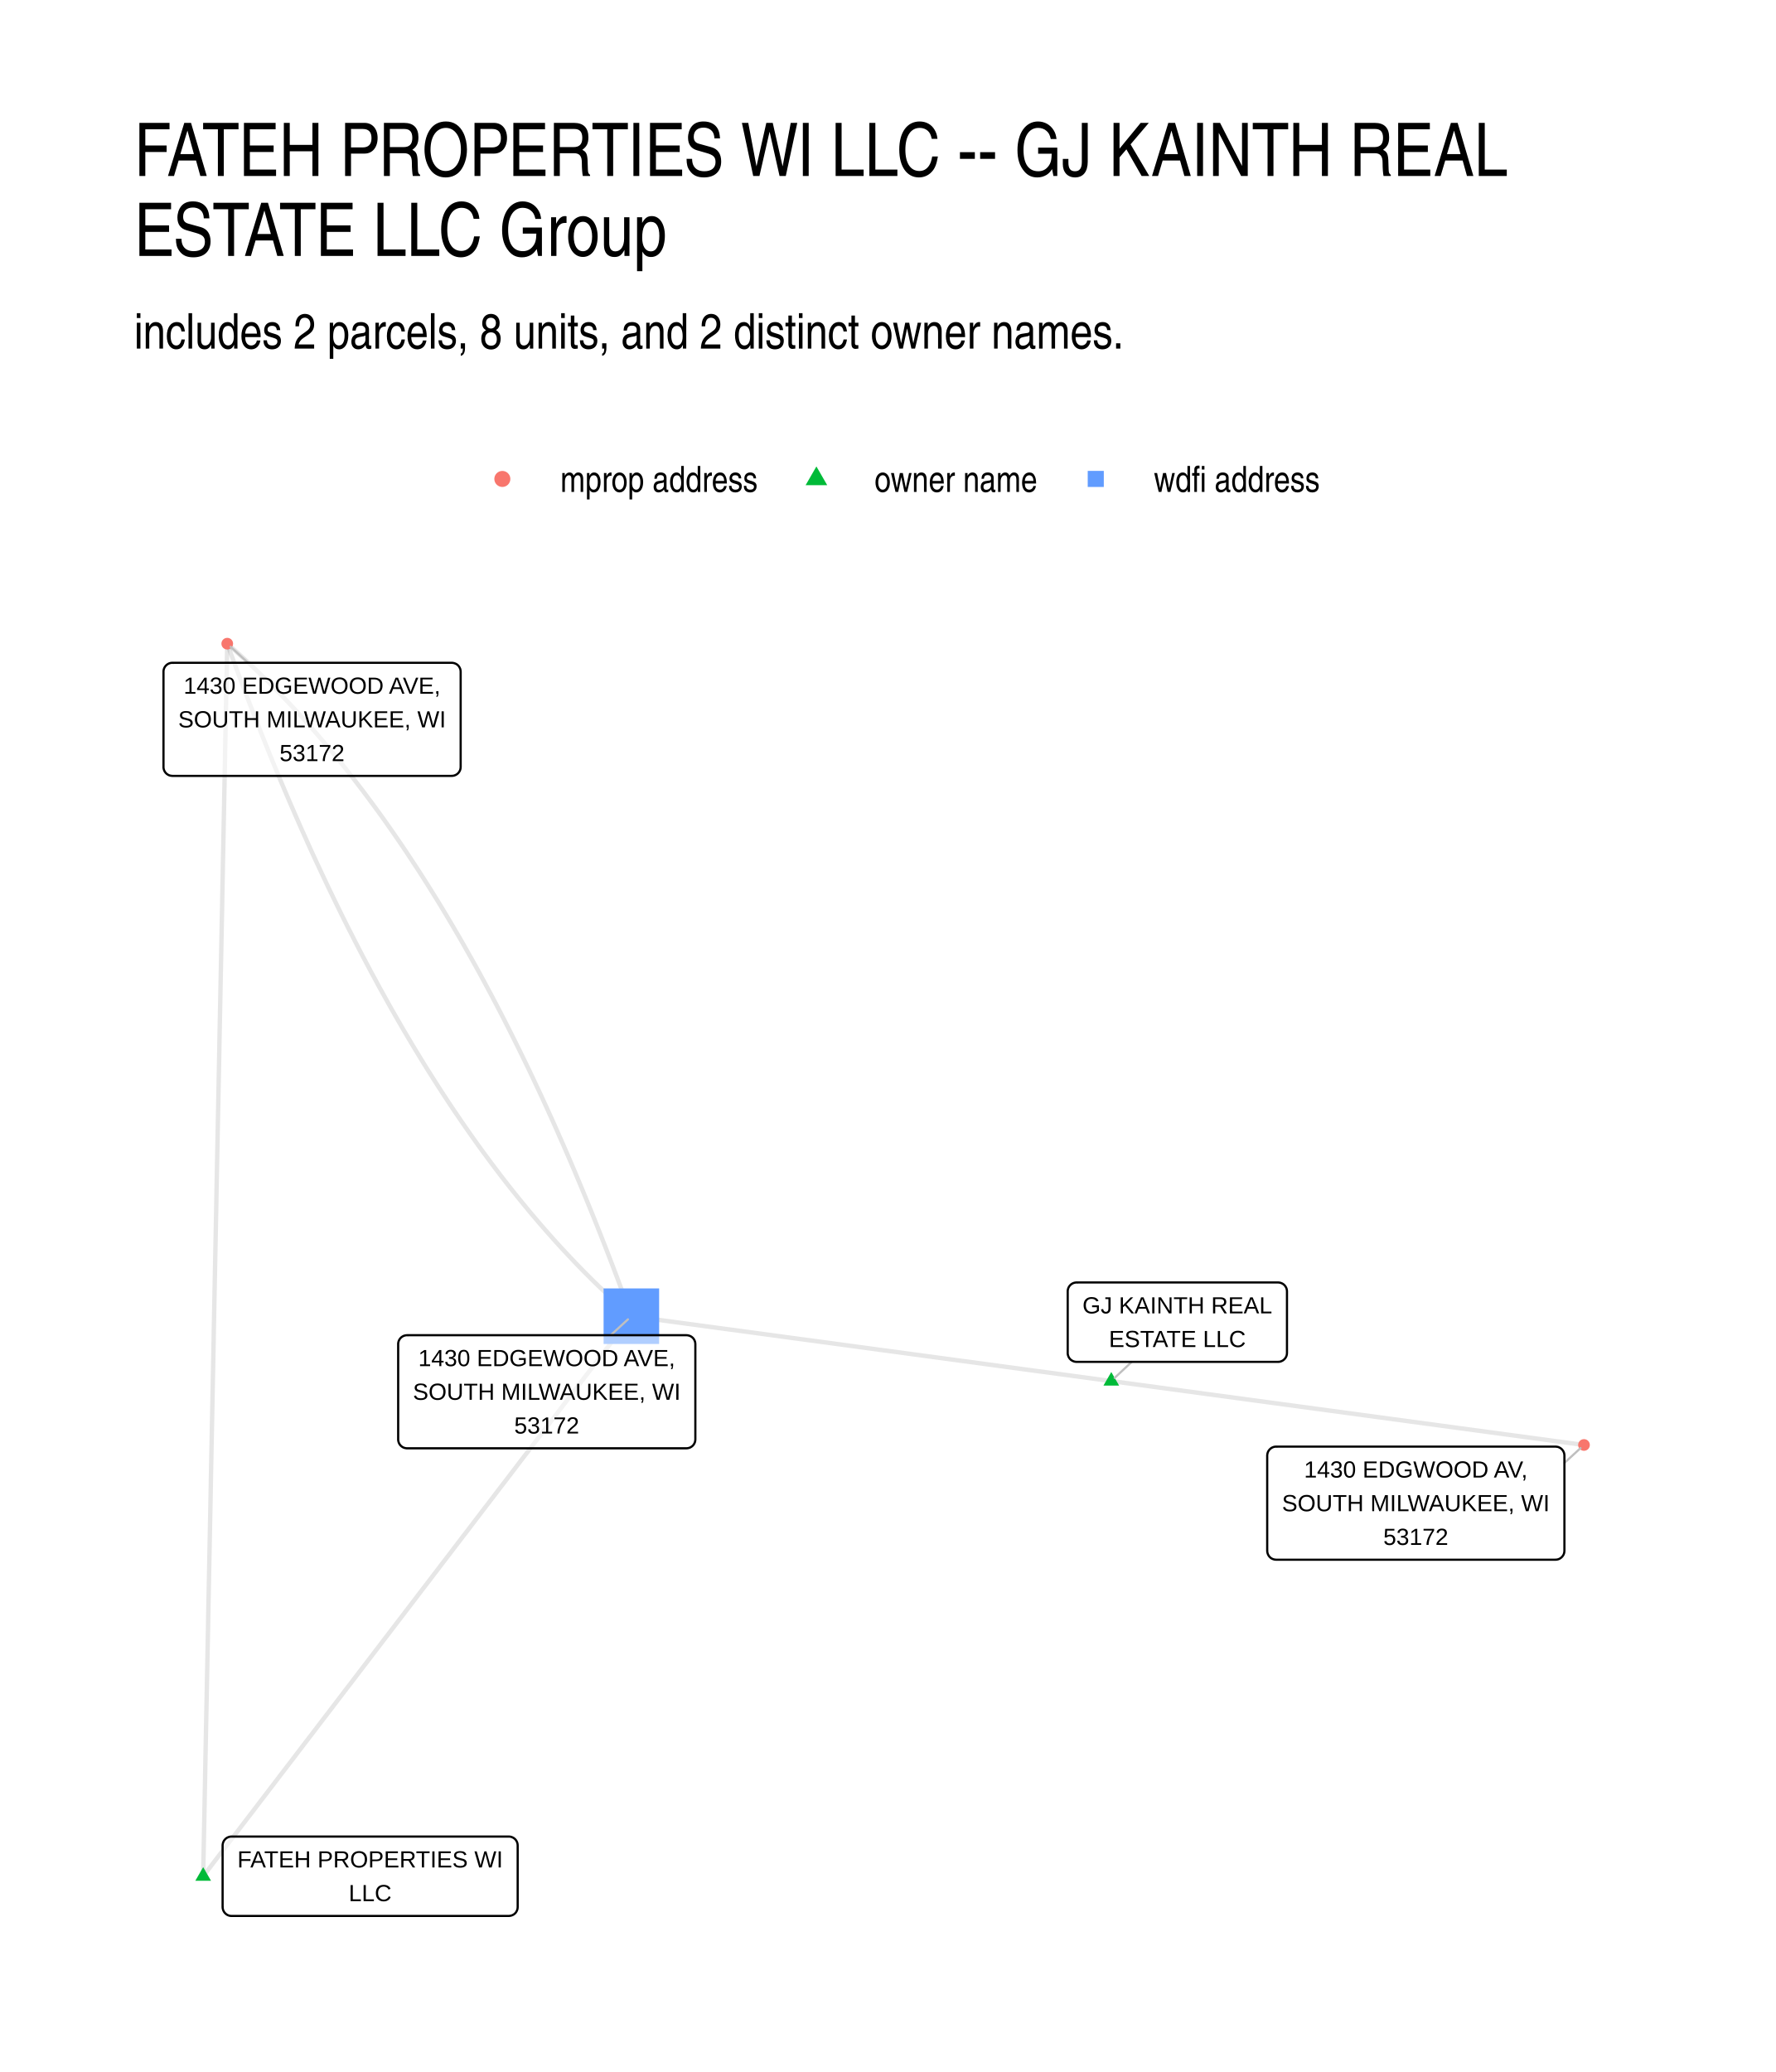
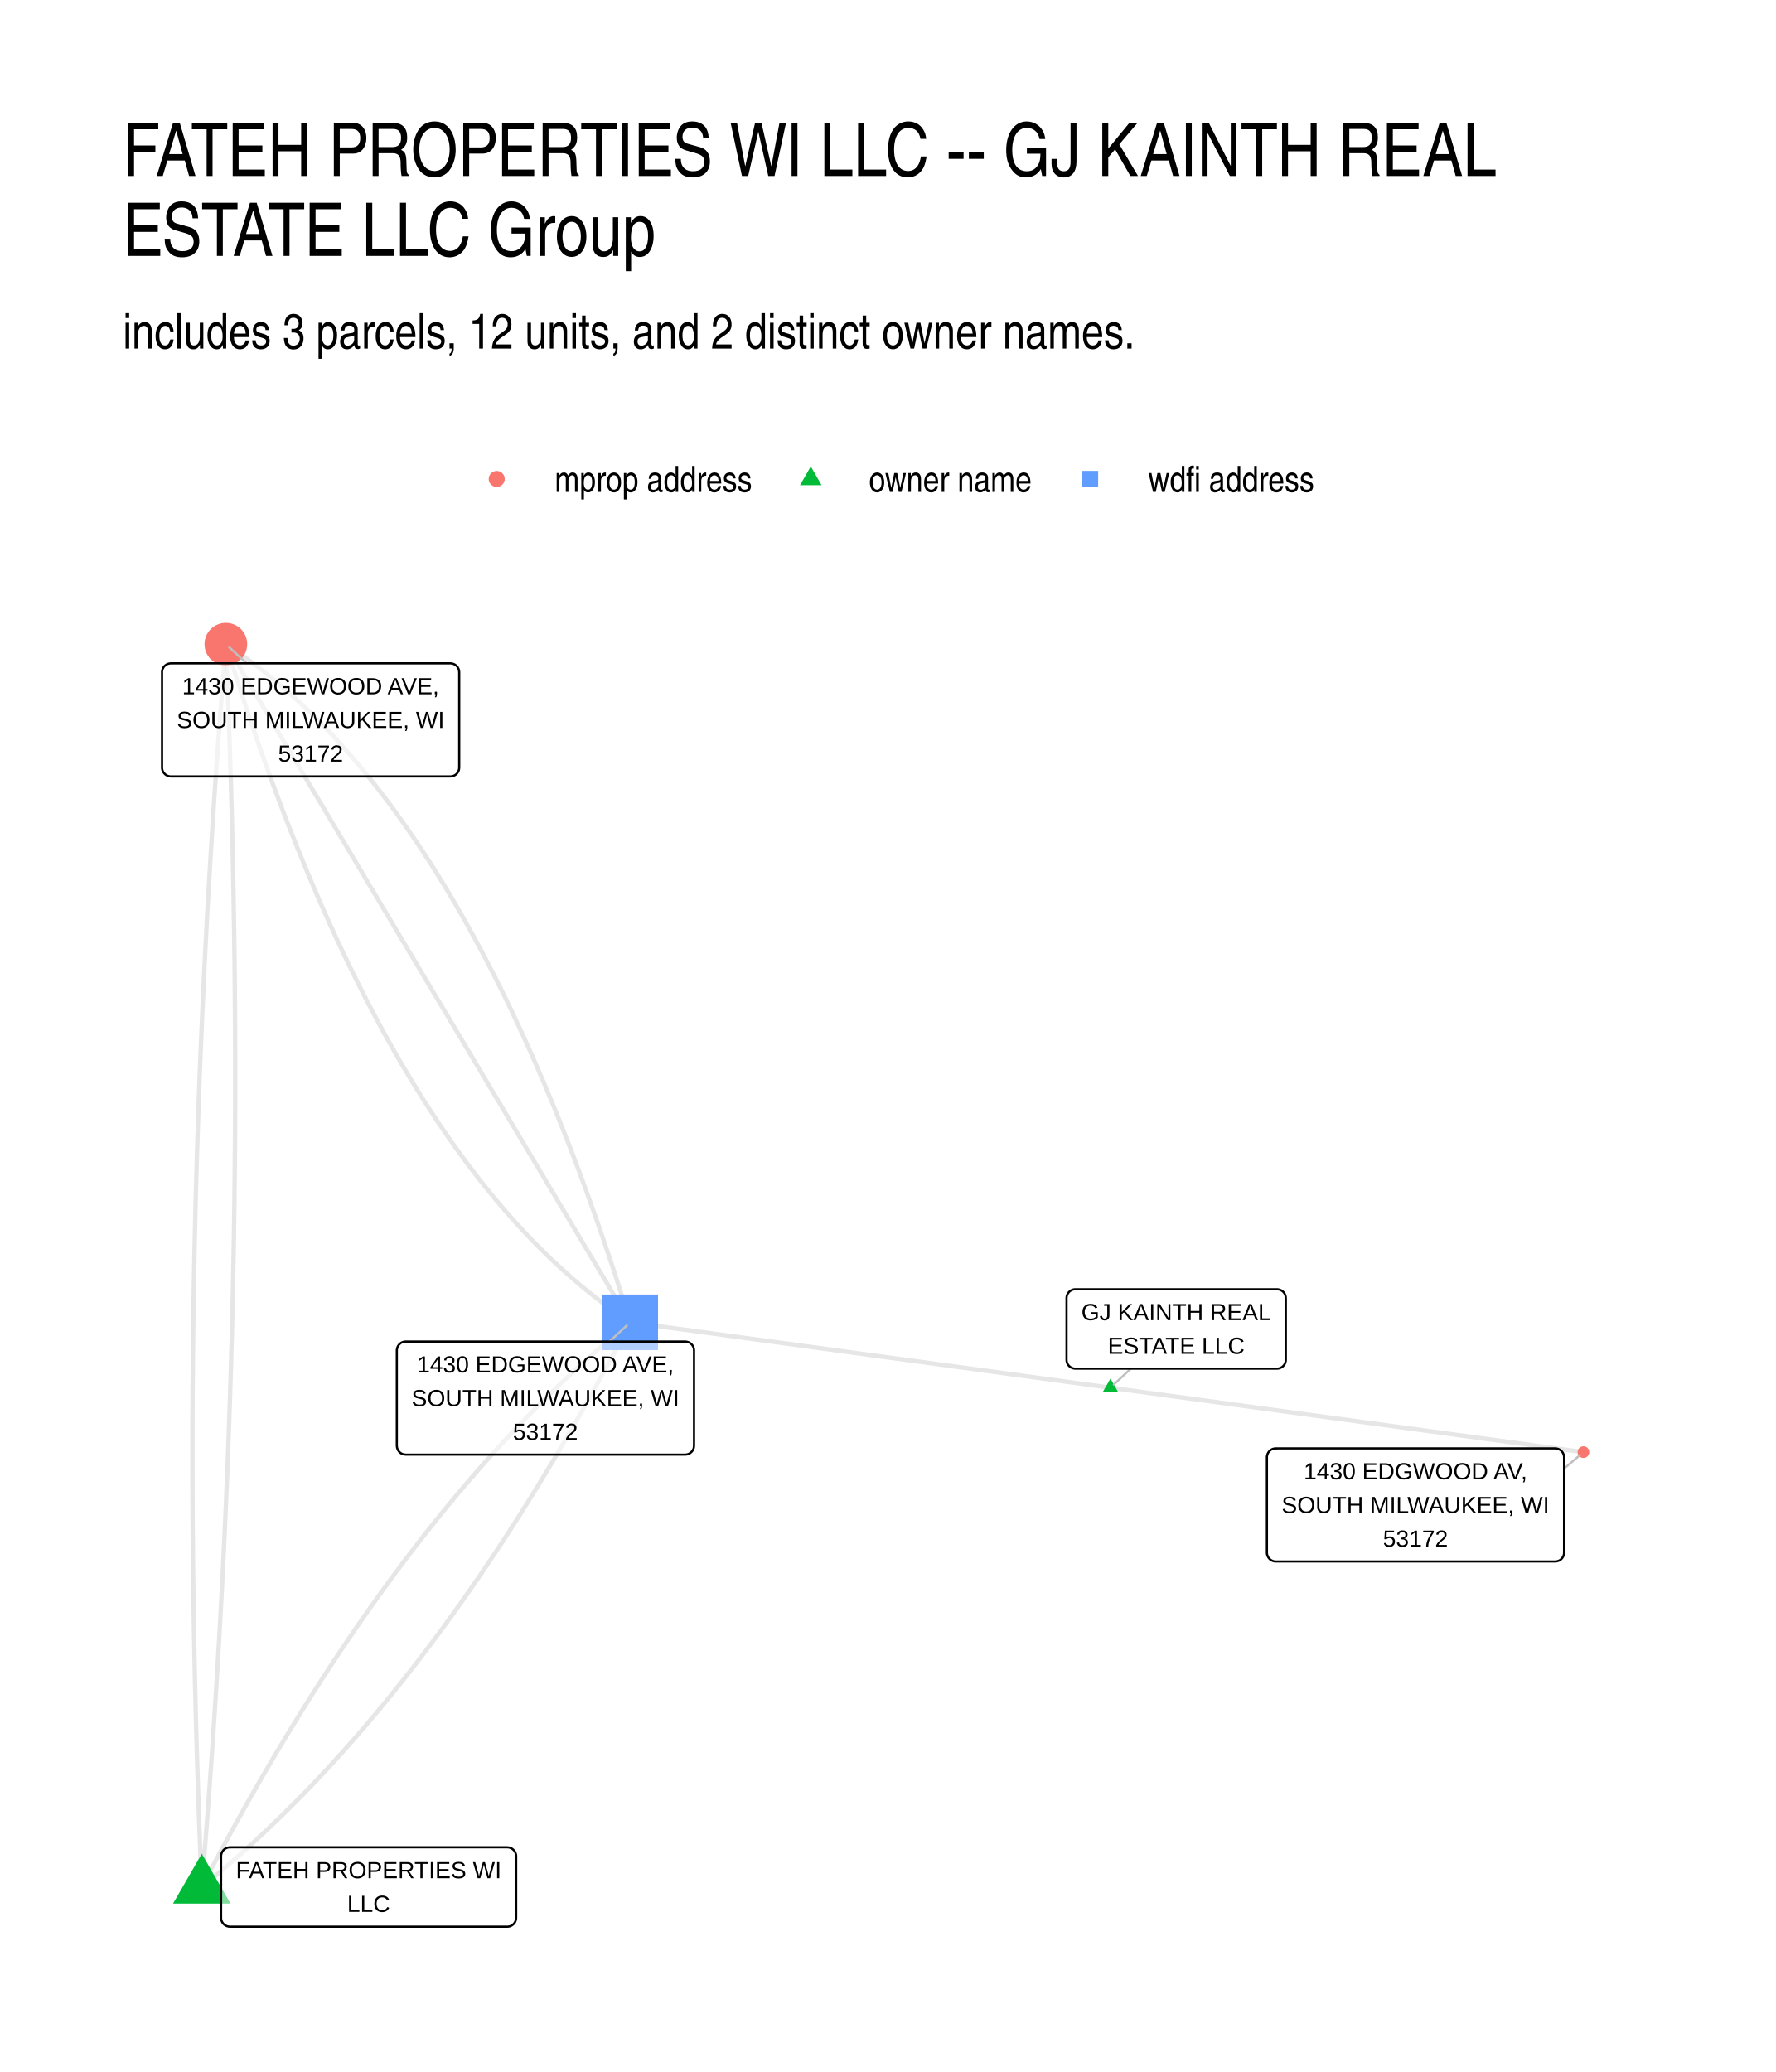
- <svg xmlns="http://www.w3.org/2000/svg" width="432.00pt" height="504.00pt" viewBox="0 0 432.00 504.00">
+ <svg xmlns="http://www.w3.org/2000/svg" width="576" height="672" viewBox="0 0 432 504">
  <g class="svglite">
    <defs>
-       <style type="text/css">
-     .svglite line, .svglite polyline, .svglite polygon, .svglite path, .svglite rect, .svglite circle {
-       fill: none;
-       stroke: #000000;
-       stroke-linecap: round;
-       stroke-linejoin: round;
-       stroke-miterlimit: 10.00;
-     }
-     .svglite text {
-       white-space: pre;
-     }
-     .svglite g.glyphgroup path {
-       fill: inherit;
-       stroke: none;
-     }
-   </style>
+       <style>.svglite line,.svglite polyline,.svglite polygon,.svglite path,.svglite circle{fill:none;stroke:#000000;stroke-linecap:round;stroke-linejoin:round;stroke-miterlimit:10.00}.svglite text{white-space:pre}.svglite g.glyphgroup path{fill:inherit;stroke:none}</style>
    </defs>
-     <rect width="100%" height="100%" style="stroke: none; fill: #FFFFFF;" />
+     <rect width="100%" height="100%" style="stroke-linecap:round;stroke-linejoin:round;stroke-miterlimit:10.00;stroke:none;fill:#FFFFFF" />
    <defs>
      <clipPath id="cpMC4wMHw0MzIuMDB8MC4wMHw1MDQuMDA=">
-         <rect x="0.00" y="0.00" width="432.00" height="504.00" />
+         <path d="M0 0h432v504H0z" />
      </clipPath>
    </defs>
    <g clip-path="url(#cpMC4wMHw0MzIuMDB8MC4wMHw1MDQuMDA=)">
-       <rect x="0.00" y="0.00" width="432.00" height="504.00" style="stroke-width: 1.07; stroke: none; fill: #FFFFFF;" />
+       <path d="M0 0h432v504H0z" style="stroke-width:1.07;stroke:none;fill:#FFFFFF" />
    </g>
    <defs>
-       <clipPath id="cpMzIuNjN8NDAyLjExfDE0MS41OHw0NzEuMzc=">
-         <rect x="32.63" y="141.58" width="369.48" height="329.80" />
+       <clipPath id="cpMjkuODl8NDAyLjExfDE0MS41OHw0NzQuMTE=">
+         <path d="M29.89 141.58h372.22v332.53H29.89z" />
      </clipPath>
    </defs>
-     <g clip-path="url(#cpMzIuNjN8NDAyLjExfDE0MS41OHw0NzEuMzc=)">
-       <polyline points="49.42,456.38 49.48,453.35 49.54,450.32 49.60,447.30 49.66,444.27 49.72,441.24 49.78,438.21 49.84,435.18 49.90,432.15 49.95,429.13 50.01,426.10 50.07,423.07 50.13,420.04 50.19,417.01 50.25,413.98 50.31,410.96 50.37,407.93 50.43,404.90 50.49,401.87 50.55,398.84 50.61,395.81 50.66,392.78 50.72,389.76 50.78,386.73 50.84,383.70 50.90,380.67 50.96,377.64 51.02,374.61 51.08,371.59 51.14,368.56 51.20,365.53 51.26,362.50 51.31,359.47 51.37,356.44 51.43,353.42 51.49,350.39 51.55,347.36 51.61,344.33 51.67,341.30 51.73,338.27 51.79,335.24 51.85,332.22 51.91,329.19 51.97,326.16 52.02,323.13 52.08,320.10 52.14,317.07 52.20,314.05 52.26,311.02 52.32,307.99 52.38,304.96 52.44,301.93 52.50,298.90 52.56,295.88 52.62,292.85 52.67,289.82 52.73,286.79 52.79,283.76 52.85,280.73 52.91,277.70 52.97,274.68 53.03,271.65 53.09,268.62 53.15,265.59 53.21,262.56 53.27,259.53 53.33,256.51 53.38,253.48 53.44,250.45 53.50,247.42 53.56,244.39 53.62,241.36 53.68,238.34 53.74,235.31 53.80,232.28 53.86,229.25 53.92,226.22 53.98,223.19 54.04,220.16 54.09,217.14 54.15,214.11 54.21,211.08 54.27,208.05 54.33,205.02 54.39,201.99 54.45,198.97 54.51,195.94 54.57,192.91 54.63,189.88 54.69,186.85 54.74,183.82 54.80,180.80 54.86,177.77 54.92,174.74 54.98,171.71 55.04,168.68 55.10,165.65 55.16,162.62 55.22,159.60 55.28,156.57 " style="stroke-width: 1.07; stroke: #000000; stroke-opacity: 0.10; stroke-linecap: butt;" />
-       <polyline points="49.42,456.38 50.47,455.01 51.53,453.63 52.58,452.25 53.63,450.88 54.68,449.50 55.74,448.13 56.79,446.75 57.84,445.37 58.89,444.00 59.94,442.62 61.00,441.25 62.05,439.87 63.10,438.49 64.15,437.12 65.21,435.74 66.26,434.37 67.31,432.99 68.36,431.61 69.41,430.24 70.47,428.86 71.52,427.49 72.57,426.11 73.62,424.73 74.67,423.36 75.73,421.98 76.78,420.61 77.83,419.23 78.88,417.85 79.94,416.48 80.99,415.10 82.04,413.73 83.09,412.35 84.14,410.97 85.20,409.60 86.25,408.22 87.30,406.85 88.35,405.47 89.41,404.09 90.46,402.72 91.51,401.34 92.56,399.97 93.61,398.59 94.67,397.21 95.72,395.84 96.77,394.46 97.82,393.09 98.87,391.71 99.93,390.33 100.98,388.96 102.03,387.58 103.08,386.21 104.14,384.83 105.19,383.45 106.24,382.08 107.29,380.70 108.34,379.33 109.40,377.95 110.45,376.57 111.50,375.20 112.55,373.82 113.61,372.45 114.66,371.07 115.71,369.69 116.76,368.32 117.81,366.94 118.87,365.57 119.92,364.19 120.97,362.81 122.02,361.44 123.08,360.06 124.13,358.69 125.18,357.31 126.23,355.93 127.28,354.56 128.34,353.18 129.39,351.81 130.44,350.43 131.49,349.05 132.54,347.68 133.60,346.30 134.65,344.93 135.70,343.55 136.75,342.17 137.81,340.80 138.86,339.42 139.91,338.05 140.96,336.67 142.01,335.29 143.07,333.92 144.12,332.54 145.17,331.17 146.22,329.79 147.28,328.41 148.33,327.04 149.38,325.66 150.43,324.29 151.48,322.91 152.54,321.53 153.59,320.16 " style="stroke-width: 1.07; stroke: #000000; stroke-opacity: 0.10; stroke-linecap: butt;" />
-       <polyline points="270.33,335.94 271.49,336.09 272.65,336.25 273.81,336.41 274.98,336.56 276.14,336.72 277.30,336.88 278.46,337.03 279.62,337.19 280.78,337.35 281.94,337.51 283.11,337.66 284.27,337.82 285.43,337.98 286.59,338.13 287.75,338.29 288.91,338.45 290.07,338.60 291.24,338.76 292.40,338.92 293.56,339.08 294.72,339.23 295.88,339.39 297.04,339.55 298.21,339.70 299.37,339.86 300.53,340.02 301.69,340.17 302.85,340.33 304.01,340.49 305.17,340.65 306.34,340.80 307.50,340.96 308.66,341.12 309.82,341.27 310.98,341.43 312.14,341.59 313.30,341.74 314.47,341.90 315.63,342.06 316.79,342.22 317.95,342.37 319.11,342.53 320.27,342.69 321.44,342.84 322.60,343.00 323.76,343.16 324.92,343.31 326.08,343.47 327.24,343.63 328.40,343.78 329.57,343.94 330.73,344.10 331.89,344.26 333.05,344.41 334.21,344.57 335.37,344.73 336.53,344.88 337.70,345.04 338.86,345.20 340.02,345.35 341.18,345.51 342.34,345.67 343.50,345.83 344.67,345.98 345.83,346.14 346.99,346.30 348.15,346.45 349.31,346.61 350.47,346.77 351.63,346.92 352.80,347.08 353.96,347.24 355.12,347.40 356.28,347.55 357.44,347.71 358.60,347.87 359.76,348.02 360.93,348.18 362.09,348.34 363.25,348.49 364.41,348.65 365.57,348.81 366.73,348.97 367.89,349.12 369.06,349.28 370.22,349.44 371.38,349.59 372.54,349.75 373.70,349.91 374.86,350.06 376.03,350.22 377.19,350.38 378.35,350.54 379.51,350.69 380.67,350.85 381.83,351.01 382.99,351.16 384.16,351.32 385.32,351.48 " style="stroke-width: 1.07; stroke: #000000; stroke-opacity: 0.10; stroke-linecap: butt;" />
-       <polyline points="270.33,335.94 269.15,335.78 267.97,335.62 266.79,335.46 265.61,335.30 264.43,335.14 263.25,334.98 262.08,334.82 260.90,334.66 259.72,334.50 258.54,334.34 257.36,334.18 256.18,334.02 255.00,333.86 253.82,333.70 252.64,333.55 251.46,333.39 250.28,333.23 249.10,333.07 247.92,332.91 246.75,332.75 245.57,332.59 244.39,332.43 243.21,332.27 242.03,332.11 240.85,331.95 239.67,331.79 238.49,331.63 237.31,331.47 236.13,331.31 234.95,331.15 233.77,331.00 232.60,330.84 231.42,330.68 230.24,330.52 229.06,330.36 227.88,330.20 226.70,330.04 225.52,329.88 224.34,329.72 223.16,329.56 221.98,329.40 220.80,329.24 219.62,329.08 218.44,328.92 217.27,328.76 216.09,328.60 214.91,328.45 213.73,328.29 212.55,328.13 211.37,327.97 210.19,327.81 209.01,327.65 207.83,327.49 206.65,327.33 205.47,327.17 204.29,327.01 203.11,326.85 201.94,326.69 200.76,326.53 199.58,326.37 198.40,326.21 197.22,326.05 196.04,325.90 194.86,325.74 193.68,325.58 192.50,325.42 191.32,325.26 190.14,325.10 188.96,324.94 187.79,324.78 186.61,324.62 185.43,324.46 184.25,324.30 183.07,324.14 181.89,323.98 180.71,323.82 179.53,323.66 178.35,323.50 177.17,323.35 175.99,323.19 174.81,323.03 173.63,322.87 172.46,322.71 171.28,322.55 170.10,322.39 168.92,322.23 167.74,322.07 166.56,321.91 165.38,321.75 164.20,321.59 163.02,321.43 161.84,321.27 160.66,321.11 159.48,320.95 158.31,320.80 157.13,320.64 155.95,320.48 154.77,320.32 153.59,320.16 " style="stroke-width: 1.07; stroke: #000000; stroke-opacity: 0.10; stroke-linecap: butt;" />
-       <polyline points="153.59,320.16 152.75,317.86 151.91,315.57 151.07,313.30 150.22,311.04 149.37,308.79 148.52,306.56 147.66,304.34 146.80,302.14 145.94,299.94 145.07,297.76 144.20,295.59 143.33,293.44 142.45,291.30 141.57,289.17 140.69,287.06 139.81,284.96 138.92,282.87 138.03,280.80 137.13,278.73 136.23,276.69 135.33,274.65 134.43,272.63 133.52,270.62 132.61,268.62 131.70,266.64 130.78,264.67 129.86,262.72 128.94,260.77 128.01,258.84 127.08,256.93 126.15,255.03 125.21,253.14 124.27,251.26 123.33,249.40 122.38,247.54 121.44,245.71 120.48,243.88 119.53,242.07 118.57,240.28 117.61,238.49 116.65,236.72 115.68,234.96 114.71,233.22 113.73,231.49 112.76,229.77 111.78,228.06 110.79,226.37 109.80,224.69 108.82,223.03 107.82,221.37 106.83,219.73 105.83,218.11 104.82,216.49 103.82,214.90 102.81,213.31 101.80,211.74 100.78,210.18 99.76,208.63 98.74,207.09 97.72,205.57 96.69,204.07 95.66,202.57 94.62,201.09 93.59,199.62 92.55,198.17 91.50,196.73 90.45,195.30 89.40,193.89 88.35,192.48 87.29,191.10 86.24,189.72 85.17,188.36 84.11,187.01 83.04,185.67 81.96,184.35 80.89,183.04 79.81,181.75 78.73,180.46 77.64,179.19 76.56,177.94 75.46,176.69 74.37,175.46 73.27,174.25 72.17,173.04 71.07,171.85 69.96,170.67 68.85,169.51 67.74,168.36 66.62,167.22 65.50,166.10 64.38,164.98 63.25,163.89 62.12,162.80 60.99,161.73 59.85,160.67 58.71,159.63 57.57,158.59 56.43,157.57 55.28,156.57 " style="stroke-width: 1.07; stroke: #000000; stroke-opacity: 0.10; stroke-linecap: butt;" />
-       <polyline points="153.59,320.16 152.44,319.15 151.29,318.13 150.15,317.10 149.01,316.05 147.88,315.00 146.75,313.92 145.62,312.84 144.49,311.74 143.37,310.63 142.25,309.51 141.13,308.37 140.02,307.22 138.91,306.05 137.80,304.87 136.69,303.68 135.59,302.48 134.50,301.26 133.40,300.03 132.31,298.79 131.22,297.53 130.14,296.26 129.05,294.98 127.98,293.68 126.90,292.37 125.83,291.05 124.76,289.72 123.69,288.37 122.63,287.01 121.57,285.63 120.51,284.24 119.46,282.84 118.41,281.42 117.36,280.00 116.32,278.56 115.28,277.10 114.24,275.63 113.21,274.15 112.18,272.66 111.15,271.15 110.12,269.63 109.10,268.10 108.08,266.55 107.07,264.99 106.06,263.42 105.05,261.83 104.04,260.23 103.04,258.62 102.04,256.99 101.04,255.35 100.05,253.70 99.06,252.03 98.07,250.36 97.09,248.66 96.11,246.96 95.13,245.24 94.16,243.51 93.19,241.76 92.22,240.01 91.26,238.23 90.29,236.45 89.34,234.65 88.38,232.84 87.43,231.02 86.48,229.18 85.54,227.33 84.59,225.47 83.65,223.59 82.72,221.70 81.79,219.80 80.86,217.88 79.93,215.95 79.01,214.01 78.09,212.05 77.17,210.08 76.25,208.10 75.34,206.11 74.44,204.10 73.53,202.08 72.63,200.04 71.73,197.99 70.84,195.93 69.95,193.86 69.06,191.77 68.17,189.67 67.29,187.55 66.41,185.43 65.54,183.28 64.67,181.13 63.80,178.96 62.93,176.78 62.07,174.59 61.21,172.38 60.35,170.16 59.50,167.93 58.65,165.68 57.80,163.43 56.96,161.15 56.11,158.87 55.28,156.57 " style="stroke-width: 1.07; stroke: #000000; stroke-opacity: 0.10; stroke-linecap: butt;" />
-       <polygon points="49.42,454.17 51.34,457.49 47.51,457.49 " style="stroke-width: 0.71; stroke: none; fill: #00BA38;" />
-       <polygon points="270.33,333.73 272.24,337.04 268.42,337.04 " style="stroke-width: 0.71; stroke: none; fill: #00BA38;" />
-       <polygon points="146.83,326.91 160.34,326.91 160.34,313.40 146.83,313.40 " style="stroke-width: 0.71; stroke: none; fill: #619CFF;" />
-       <circle cx="55.28" cy="156.57" r="1.42" style="stroke-width: 0.71; stroke: none; fill: #F8766D;" />
-       <circle cx="385.32" cy="351.48" r="1.42" style="stroke-width: 0.71; stroke: none; fill: #F8766D;" />
-       <line x1="275.31" y1="331.26" x2="271.16" y2="335.15" style="stroke-width: 0.53; stroke: #BFBFBF;" />
-       <line x1="148.56" y1="324.78" x2="152.75" y2="320.93" style="stroke-width: 0.53; stroke: #BFBFBF;" />
-       <line x1="60.33" y1="161.22" x2="56.12" y2="157.34" style="stroke-width: 0.53; stroke: #BFBFBF;" />
-       <line x1="380.56" y1="355.85" x2="384.47" y2="352.25" style="stroke-width: 0.53; stroke: #BFBFBF;" />
-       <polygon points="56.31,466.04 123.77,466.04 123.69,466.04 124.03,466.02 124.37,465.95 124.70,465.83 125.00,465.66 125.27,465.44 125.50,465.18 125.68,464.88 125.82,464.56 125.90,464.23 125.93,463.88 125.93,463.88 125.93,448.89 125.93,448.89 125.90,448.54 125.82,448.20 125.68,447.88 125.50,447.59 125.27,447.33 125.00,447.11 124.70,446.94 124.37,446.81 124.03,446.74 123.77,446.73 56.31,446.73 56.57,446.74 56.23,446.73 55.88,446.77 55.55,446.87 55.23,447.02 54.95,447.21 54.70,447.46 54.49,447.73 54.33,448.04 54.22,448.37 54.16,448.71 54.15,448.89 54.15,463.88 54.16,463.70 54.16,464.05 54.22,464.40 54.33,464.73 54.49,465.03 54.70,465.31 54.95,465.55 55.23,465.75 55.55,465.90 55.88,466.00 56.23,466.04 " style="stroke-width: 0.53; fill: #FFFFFF; fill-opacity: 0.50;" />
-       <text x="90.04" y="454.24" text-anchor="middle" style="font-size: 5.69px; font-family: &quot;Liberation Sans&quot;;" textLength="64.58px" lengthAdjust="spacingAndGlyphs">FATEH PROPERTIES WI</text>
-       <text x="90.04" y="462.44" text-anchor="middle" style="font-size: 5.69px; font-family: &quot;Liberation Sans&quot;;" textLength="10.42px" lengthAdjust="spacingAndGlyphs">LLC</text>
-       <polygon points="261.89,331.26 310.91,331.26 310.82,331.26 311.17,331.25 311.51,331.18 311.83,331.05 312.13,330.88 312.40,330.66 312.63,330.40 312.82,330.11 312.96,329.79 313.04,329.45 313.07,329.10 313.07,329.10 313.07,314.11 313.07,314.11 313.04,313.77 312.96,313.43 312.82,313.11 312.63,312.81 312.40,312.55 312.13,312.33 311.83,312.16 311.51,312.04 311.17,311.97 310.91,311.95 261.89,311.95 262.15,311.97 261.80,311.95 261.45,312.00 261.12,312.09 260.81,312.24 260.52,312.44 260.27,312.68 260.06,312.96 259.90,313.27 259.79,313.59 259.73,313.94 259.73,314.11 259.73,329.10 259.73,328.93 259.73,329.28 259.79,329.62 259.90,329.95 260.06,330.26 260.27,330.54 260.52,330.78 260.81,330.97 261.12,331.12 261.45,331.22 261.80,331.26 " style="stroke-width: 0.53; fill: #FFFFFF; fill-opacity: 0.50;" />
-       <text x="286.40" y="319.47" text-anchor="middle" style="font-size: 5.69px; font-family: &quot;Liberation Sans&quot;;" textLength="46.14px" lengthAdjust="spacingAndGlyphs">GJ KAINTH REAL</text>
-       <text x="286.40" y="327.66" text-anchor="middle" style="font-size: 5.69px; font-family: &quot;Liberation Sans&quot;;" textLength="33.28px" lengthAdjust="spacingAndGlyphs">ESTATE LLC</text>
-       <polygon points="99.02,352.29 166.99,352.29 166.90,352.29 167.25,352.27 167.59,352.20 167.92,352.08 168.22,351.90 168.49,351.68 168.72,351.42 168.90,351.13 169.04,350.81 169.12,350.47 169.15,350.13 169.15,350.13 169.15,326.94 169.15,326.94 169.12,326.59 169.04,326.26 168.90,325.94 168.72,325.64 168.49,325.38 168.22,325.16 167.92,324.99 167.59,324.87 167.25,324.80 166.99,324.78 99.02,324.78 99.28,324.80 98.93,324.78 98.58,324.83 98.25,324.92 97.94,325.07 97.65,325.27 97.40,325.51 97.19,325.79 97.03,326.09 96.92,326.42 96.86,326.77 96.86,326.94 96.86,350.13 96.86,349.95 96.86,350.30 96.92,350.64 97.03,350.97 97.19,351.28 97.40,351.56 97.65,351.80 97.94,352.00 98.25,352.15 98.58,352.24 98.93,352.29 " style="stroke-width: 0.53; fill: #FFFFFF; fill-opacity: 0.50;" />
-       <text x="133.00" y="332.30" text-anchor="middle" style="font-size: 5.69px; font-family: &quot;Liberation Sans&quot;;" textLength="62.47px" lengthAdjust="spacingAndGlyphs">1430 EDGEWOOD AVE,</text>
-       <text x="133.00" y="340.49" text-anchor="middle" style="font-size: 5.69px; font-family: &quot;Liberation Sans&quot;;" textLength="65.09px" lengthAdjust="spacingAndGlyphs">SOUTH MILWAUKEE, WI</text>
-       <text x="133.00" y="348.69" text-anchor="middle" style="font-size: 5.69px; font-family: &quot;Liberation Sans&quot;;" textLength="15.78px" lengthAdjust="spacingAndGlyphs">53172</text>
-       <polygon points="41.93,188.73 109.90,188.73 109.81,188.72 110.16,188.71 110.50,188.64 110.82,188.52 111.13,188.34 111.40,188.12 111.63,187.86 111.81,187.57 111.95,187.25 112.03,186.91 112.06,186.57 112.06,186.57 112.06,163.38 112.06,163.38 112.03,163.03 111.95,162.70 111.81,162.38 111.63,162.08 111.40,161.82 111.13,161.60 110.82,161.43 110.50,161.31 110.16,161.24 109.90,161.22 41.93,161.22 42.19,161.24 41.84,161.22 41.49,161.26 41.16,161.36 40.85,161.51 40.56,161.71 40.31,161.95 40.10,162.23 39.94,162.53 39.83,162.86 39.77,163.21 39.77,163.38 39.77,186.57 39.77,186.39 39.77,186.74 39.83,187.08 39.94,187.41 40.10,187.72 40.31,188.00 40.56,188.24 40.85,188.44 41.16,188.59 41.49,188.68 41.84,188.72 " style="stroke-width: 0.53; fill: #FFFFFF; fill-opacity: 0.50;" />
-       <text x="75.91" y="168.74" text-anchor="middle" style="font-size: 5.69px; font-family: &quot;Liberation Sans&quot;;" textLength="62.47px" lengthAdjust="spacingAndGlyphs">1430 EDGEWOOD AVE,</text>
-       <text x="75.91" y="176.93" text-anchor="middle" style="font-size: 5.69px; font-family: &quot;Liberation Sans&quot;;" textLength="65.09px" lengthAdjust="spacingAndGlyphs">SOUTH MILWAUKEE, WI</text>
-       <text x="75.91" y="185.13" text-anchor="middle" style="font-size: 5.69px; font-family: &quot;Liberation Sans&quot;;" textLength="15.78px" lengthAdjust="spacingAndGlyphs">53172</text>
-       <polygon points="310.42,379.39 378.40,379.39 378.31,379.38 378.66,379.37 379.00,379.30 379.32,379.18 379.62,379.00 379.89,378.78 380.12,378.52 380.31,378.23 380.45,377.91 380.53,377.57 380.56,377.23 380.56,377.23 380.56,354.04 380.56,354.04 380.53,353.69 380.45,353.36 380.31,353.04 380.12,352.74 379.89,352.48 379.62,352.26 379.32,352.09 379.00,351.96 378.66,351.90 378.40,351.88 310.42,351.88 310.68,351.90 310.34,351.88 309.99,351.92 309.66,352.02 309.34,352.17 309.06,352.37 308.81,352.61 308.60,352.89 308.44,353.19 308.33,353.52 308.27,353.87 308.26,354.04 308.26,377.23 308.27,377.05 308.27,377.40 308.33,377.74 308.44,378.07 308.60,378.38 308.81,378.66 309.06,378.90 309.34,379.10 309.66,379.24 309.99,379.34 310.34,379.38 " style="stroke-width: 0.53; fill: #FFFFFF; fill-opacity: 0.50;" />
-       <text x="344.41" y="359.40" text-anchor="middle" style="font-size: 5.69px; font-family: &quot;Liberation Sans&quot;;" textLength="54.36px" lengthAdjust="spacingAndGlyphs">1430 EDGWOOD AV,</text>
-       <text x="344.41" y="367.59" text-anchor="middle" style="font-size: 5.69px; font-family: &quot;Liberation Sans&quot;;" textLength="65.09px" lengthAdjust="spacingAndGlyphs">SOUTH MILWAUKEE, WI</text>
-       <text x="344.41" y="375.79" text-anchor="middle" style="font-size: 5.69px; font-family: &quot;Liberation Sans&quot;;" textLength="15.78px" lengthAdjust="spacingAndGlyphs">53172</text>
+     <g clip-path="url(#cpMjkuODl8NDAyLjExfDE0MS41OHw0NzQuMTE=)">
+       <path d="m49.08 459 .25-3.03.25-3.03.24-3.03.23-3.03.24-3.03.23-3.03.22-3.03.23-3.03.21-3.03.22-3.03.21-3.04.21-3.03.2-3.03.2-3.04.19-3.03.19-3.04.19-3.04.18-3.03.18-3.04.18-3.04.17-3.04.17-3.03.16-3.04.16-3.04.16-3.04.15-3.04.15-3.05.14-3.04.14-3.04.14-3.04.13-3.05.13-3.04.13-3.05.12-3.04.12-3.05.11-3.04.11-3.05.1-3.05.11-3.04.09-3.05.1-3.05.09-3.05.08-3.05.09-3.05.08-3.05.07-3.05.07-3.06.07-3.05.06-3.05.06-3.06.06-3.05.05-3.05.04-3.06.05-3.05.04-3.06.03-3.06.04-3.06.02-3.05.03-3.06.02-3.06.02-3.06.01-3.06.01-3.06v-9.18l-.01-3.07-.01-3.06-.01-3.06-.02-3.07-.02-3.06-.03-3.07-.03-3.06-.03-3.07-.04-3.07-.04-3.06-.05-3.07-.05-3.07-.05-3.07-.06-3.07-.06-3.07-.06-3.07-.07-3.07-.08-3.07-.07-3.07-.08-3.08-.09-3.07-.08-3.07-.1-3.08-.09-3.07-.1-3.08-.11-3.07-.1-3.08-.12-3.08-.11-3.07-.12-3.08-.12-3.08-.13-3.08-.13-3.08M49.08 459l1.14-.93 1.14-.94 1.13-.94 1.14-.96 1.13-.96 1.13-.98 1.13-.98 1.13-.99 1.12-1 1.12-1.02 1.13-1.02 1.11-1.03 1.12-1.04 1.12-1.05 1.11-1.05 1.12-1.07 1.11-1.08 1.11-1.09 1.1-1.09 1.11-1.11 1.1-1.11 1.11-1.13 1.1-1.13 1.1-1.14 1.09-1.16 1.1-1.16 1.09-1.17 1.09-1.18 1.09-1.19 1.09-1.2 1.09-1.21 1.08-1.22 1.08-1.22 1.09-1.24 1.07-1.25 1.08-1.25 1.08-1.27 1.07-1.27 1.07-1.29 1.07-1.29 1.07-1.3 1.07-1.32 1.07-1.32 1.06-1.33 1.06-1.34 1.06-1.35 1.06-1.36 1.06-1.37 1.05-1.38 1.05-1.38 1.05-1.4 1.05-1.41 1.05-1.41 1.05-1.43 1.04-1.43 1.04-1.44 1.04-1.46 1.04-1.46 1.04-1.47 1.03-1.48 1.04-1.49 1.03-1.5 1.03-1.51 1.03-1.52 1.02-1.53 1.03-1.54 1.02-1.55 1.02-1.55 1.02-1.57 1.02-1.57 1.02-1.59 1.01-1.59 1.01-1.61 1.01-1.61 1.01-1.62 1.01-1.63 1-1.65 1.01-1.65 1-1.66 1-1.67 1-1.67.99-1.69 1-1.7.99-1.71.99-1.71.99-1.73.99-1.73.99-1.75.98-1.75.98-1.77.98-1.77.98-1.78.98-1.79.97-1.8.98-1.81.97-1.82.97-1.83.97-1.84.96-1.85m116.82 15.91 1.16.16 1.17.16 1.16.16 1.16.15 1.16.16 1.16.16 1.17.16 1.16.16 1.16.15 1.16.16 1.17.16 1.16.16 1.16.16 1.16.16 1.16.15 1.17.16 1.16.16 1.16.16 1.16.16 1.17.16 1.16.15 1.16.16 1.16.16 1.16.16 1.17.16 1.16.16 1.16.15 1.16.16 1.17.16 1.16.16 1.16.16 1.16.16 1.16.15 1.17.16 1.16.16 1.16.16 1.16.16 1.17.16 1.16.15 1.16.16 1.16.16 1.16.16 1.17.16 1.16.15 1.16.16 1.16.16 1.17.16 1.16.16 1.16.16 1.16.15 1.17.16 1.16.16 1.16.16 1.16.16 1.16.16 1.17.15 1.16.16 1.16.16 1.16.16 1.17.16 1.16.16 1.16.15 1.16.16 1.16.16 1.17.16 1.16.16 1.16.16 1.16.15 1.17.16 1.16.16 1.16.16 1.16.16 1.16.16 1.17.15 1.16.16 1.16.16 1.16.16 1.17.16 1.16.15 1.16.16 1.16.16 1.16.16 1.17.16 1.16.16 1.16.15 1.16.16 1.17.16 1.16.16 1.16.16 1.16.16 1.16.15 1.17.16 1.16.16 1.16.16 1.16.16 1.17.16 1.16.15 1.16.16 1.16.16m-115.06-15.67-1.18-.16-1.18-.16-1.18-.16-1.18-.16-1.18-.16-1.18-.16-1.18-.16-1.18-.17-1.18-.16-1.18-.16-1.18-.16-1.18-.16-1.18-.16-1.18-.16-1.18-.16-1.18-.16-1.18-.16-1.18-.16-1.18-.16-1.18-.16-1.18-.16-1.18-.17-1.18-.16-1.18-.16-1.18-.16-1.18-.16-1.18-.16-1.18-.16-1.18-.16-1.18-.16-1.18-.16-1.18-.16-1.18-.16-1.18-.16-1.18-.16-1.18-.16-1.18-.17-1.18-.16-1.18-.16-1.18-.16-1.18-.16-1.18-.16-1.18-.16-1.18-.16-1.18-.16-1.18-.16-1.18-.16-1.18-.16-1.18-.16-1.18-.16-1.18-.17-1.18-.16-1.18-.16-1.18-.16-1.18-.16-1.18-.16-1.18-.16-1.18-.16-1.18-.16-1.18-.16-1.18-.16-1.18-.16-1.18-.16-1.18-.16-1.18-.17-1.18-.16-1.18-.16-1.18-.16-1.18-.16-1.18-.16-1.18-.16-1.18-.16-1.18-.16-1.18-.16-1.18-.16-1.18-.16-1.18-.16-1.18-.16-1.18-.16-1.18-.17-1.18-.16-1.18-.16-1.18-.16-1.18-.16-1.18-.16-1.18-.16-1.18-.16-1.18-.16-1.18-.16-1.18-.16-1.18-.16-1.18-.16-1.18-.16-1.18-.17-1.18-.16-1.18-.16-1.18-.16-1.18-.16-1.18-.16" style="stroke-width:1.07;stroke:#000000;stroke-opacity:0.10;stroke-linecap:butt" />
+       <path d="m49.08 459-.13-3.08-.13-3.08-.12-3.08-.12-3.08-.11-3.08-.12-3.07-.1-3.08-.11-3.07-.1-3.08-.09-3.07-.1-3.08-.08-3.07-.09-3.07-.08-3.08-.07-3.07-.08-3.07-.07-3.07-.06-3.07-.06-3.07-.06-3.07-.05-3.07-.05-3.07-.05-3.07-.04-3.06-.04-3.07-.03-3.07-.03-3.06-.03-3.07-.02-3.06-.02-3.07-.01-3.06-.01-3.06-.01-3.07v-9.18l.01-3.06.01-3.06.02-3.06.02-3.06.03-3.06.02-3.06.04-3.05.03-3.06.04-3.06.05-3.05.04-3.06.05-3.05.06-3.06.06-3.05.06-3.05.07-3.05.07-3.06.07-3.05.08-3.05.09-3.05.08-3.05.09-3.05.1-3.05.09-3.05.11-3.04.1-3.05.11-3.05.11-3.04.12-3.05.12-3.04.13-3.05.13-3.04.13-3.05.14-3.04.14-3.04.14-3.04.15-3.05.15-3.04.16-3.04.16-3.04.16-3.04.17-3.04.17-3.03.18-3.04.18-3.04.18-3.03.19-3.04.19-3.04.19-3.03.2-3.04.2-3.03.21-3.03.21-3.04.22-3.03.21-3.03.23-3.03.22-3.03.23-3.03.24-3.03.23-3.03.24-3.03.25-3.03.25-3.03M49.08 459l.97-1.85.97-1.84.97-1.83.97-1.82.97-1.81.98-1.8.97-1.79.98-1.78.98-1.78.99-1.76.98-1.75.99-1.75.98-1.73.99-1.73.99-1.72 1-1.7.99-1.7 1-1.69 1-1.68 1-1.67 1-1.66 1-1.65 1.01-1.64 1-1.63 1.01-1.62 1.01-1.61 1.02-1.61 1.01-1.59 1.02-1.59 1.01-1.57 1.02-1.57 1.02-1.56 1.03-1.54 1.02-1.54 1.03-1.53 1.03-1.52 1.03-1.51 1.03-1.5 1.03-1.49 1.04-1.48 1.03-1.47 1.04-1.46 1.04-1.46 1.04-1.44 1.05-1.44 1.04-1.42 1.05-1.42 1.05-1.4 1.05-1.4 1.06-1.39 1.05-1.37 1.06-1.37 1.05-1.36 1.06-1.35 1.07-1.34 1.06-1.33 1.06-1.33 1.07-1.31 1.07-1.3 1.07-1.29 1.07-1.29 1.08-1.27 1.07-1.27 1.08-1.25 1.08-1.25 1.08-1.24 1.08-1.23 1.09-1.21 1.08-1.21 1.09-1.2 1.09-1.19 1.09-1.18 1.1-1.17 1.09-1.17 1.1-1.15 1.1-1.14 1.1-1.14 1.1-1.12 1.1-1.11 1.11-1.11 1.11-1.1 1.11-1.08 1.11-1.08 1.11-1.07 1.12-1.06 1.11-1.05 1.12-1.04 1.12-1.03 1.12-1.02 1.12-1.01 1.13-1 1.13-.99 1.13-.99 1.13-.97 1.13-.96 1.13-.96 1.14-.95 1.13-.93 1.14-.93" style="stroke-width:1.07;stroke:#000000;stroke-opacity:0.10;stroke-linecap:butt" />
+       <path d="m153.31 321.64-.78-2.53-.79-2.52-.8-2.5-.8-2.48-.8-2.47-.81-2.44-.81-2.43-.81-2.42-.83-2.39-.82-2.37-.83-2.36-.83-2.34-.84-2.32-.84-2.31-.84-2.29-.85-2.27-.86-2.25-.86-2.23-.86-2.22-.87-2.2-.87-2.18-.87-2.16-.88-2.14-.89-2.13-.88-2.11-.9-2.09-.89-2.08-.9-2.05-.91-2.04-.91-2.02-.91-2.01-.92-1.98-.92-1.97-.92-1.95-.93-1.93-.94-1.92-.94-1.89-.94-1.88-.95-1.86-.95-1.85-.95-1.82-.96-1.81-.97-1.79-.97-1.77-.97-1.76-.98-1.74-.98-1.72-.98-1.7-.99-1.68-1-1.67-.99-1.65-1.01-1.63-1-1.61-1.01-1.59-1.02-1.58-1.02-1.56-1.02-1.54-1.03-1.53-1.03-1.5-1.04-1.49-1.04-1.47-1.04-1.46-1.05-1.43-1.05-1.42-1.06-1.4-1.06-1.38-1.07-1.37-1.07-1.34-1.07-1.33-1.08-1.31-1.08-1.3-1.09-1.27-1.09-1.26-1.09-1.24-1.1-1.23-1.11-1.2-1.11-1.19-1.11-1.17-1.11-1.15-1.12-1.13-1.13-1.12-1.13-1.1-1.13-1.08-1.14-1.06-1.14-1.05-1.15-1.02-1.15-1.01-1.15-1-1.16-.97-1.16-.96-1.17-.94-1.17-.92-1.18-.9-1.18-.89-1.18-.86-1.19-.85-1.19-.84-1.2-.81-1.2-.8" style="stroke-width:1.07;stroke:#000000;stroke-opacity:0.10;stroke-linecap:butt" />
+       <path d="m153.31 321.64-.99-1.66-.99-1.67-1-1.67-.99-1.66-.99-1.67-1-1.67-.99-1.66-1-1.67-.99-1.66-.99-1.67-1-1.67-.99-1.66-.99-1.67-1-1.66-.99-1.67-.99-1.67-1-1.66-.99-1.67-1-1.67-.99-1.66-.99-1.67-1-1.66-.99-1.67-.99-1.67-1-1.66-.99-1.67-1-1.66-.99-1.67-.99-1.67-1-1.66-.99-1.67-.99-1.67-1-1.66-.99-1.67-.99-1.66-1-1.67-.99-1.67-1-1.66-.99-1.67-.99-1.66-1-1.67-.99-1.67-.99-1.66-1-1.67-.99-1.67-1-1.66-.99-1.67-.99-1.66-1-1.67-.99-1.67-.99-1.66-1-1.67-.99-1.66-1-1.67-.99-1.67-.99-1.66-1-1.67-.99-1.67-.99-1.66-1-1.67-.99-1.66-.99-1.67-1-1.67-.99-1.66-1-1.67-.99-1.66-.99-1.67-1-1.67-.99-1.66-.99-1.67-1-1.67-.99-1.66-1-1.67-.99-1.66-.99-1.67-1-1.67-.99-1.66-.99-1.67-1-1.66-.99-1.67-.99-1.67-1-1.66-.99-1.67-1-1.67-.99-1.66-.99-1.67-1-1.66-.99-1.67-.99-1.67-1-1.66-.99-1.67-1-1.66-.99-1.67-.99-1.67-1-1.66-.99-1.67-.99-1.67-1-1.66-.99-1.67" style="stroke-width:1.07;stroke:#000000;stroke-opacity:0.10;stroke-linecap:butt" />
+       <path d="m153.31 321.64-1.2-.8-1.19-.81-1.2-.83-1.18-.85-1.19-.87-1.18-.89-1.17-.9-1.18-.92-1.16-.94-1.17-.96-1.15-.97-1.16-.99-1.15-1.01-1.15-1.03-1.14-1.05-1.14-1.06-1.13-1.08-1.13-1.1-1.12-1.11-1.12-1.14-1.12-1.15-1.11-1.17-1.11-1.19-1.1-1.2-1.1-1.22-1.1-1.24-1.09-1.26-1.09-1.28-1.08-1.29-1.08-1.31-1.07-1.33-1.07-1.35-1.07-1.36-1.06-1.39-1.06-1.4-1.05-1.41-1.05-1.44-1.04-1.45-1.04-1.47-1.04-1.49-1.03-1.51-1.03-1.52-1.02-1.55-1.02-1.56-1.01-1.57-1.01-1.6-1.01-1.61-1-1.63-1-1.65-.99-1.67-.99-1.68-.99-1.7-.98-1.72-.98-1.74-.97-1.75-.97-1.78-.96-1.79-.96-1.8-.96-1.83-.95-1.84-.95-1.86-.94-1.88-.94-1.9-.93-1.91-.93-1.94-.93-1.95-.92-1.96-.92-1.99-.91-2-.91-2.02-.9-2.04-.91-2.06-.89-2.07-.89-2.1-.89-2.1-.89-2.13-.87-2.15-.88-2.16-.87-2.18-.87-2.2-.86-2.22-.86-2.23-.85-2.25-.85-2.27-.85-2.29-.84-2.3-.84-2.32-.83-2.34-.83-2.36-.82-2.38-.82-2.39-.82-2.41-.81-2.43-.81-2.45-.8-2.46-.8-2.48-.79-2.5-.79-2.52-.79-2.54" style="stroke-width:1.07;stroke:#000000;stroke-opacity:0.10;stroke-linecap:butt" />
+       <path d="m49.08 450.92 7 12.12H42.09zm221.05-115.58 1.91 3.32h-3.82z" style="stroke-width:0.71;stroke:none;fill:#00BA38" />
+       <path d="M146.56 328.4h13.51v-13.52h-13.51z" style="stroke-width:0.71;stroke:none;fill:#619CFF" />
+       <circle cx="54.94" cy="156.69" r="5.19" style="stroke-width:0.71;stroke:none;fill:#F8766D" />
+       <circle cx="385.19" cy="353.22" r="1.42" style="stroke-width:0.71;stroke:none;fill:#F8766D" />
+       <path d="m275.07 332.91-4.11 3.86m-122.72-10.45 4.23-3.9M60 161.35l-4.22-3.88m324.7 199.75 3.84-3.26" style="stroke-width:0.53;stroke:#BFBFBF" />
+       <path d="M55.94 468.65h67.46-.09l.35-.01.34-.07.32-.12.3-.18.27-.22.23-.26.19-.29.13-.32.09-.34.03-.35h0V451.5h0l-.03-.34-.09-.34-.13-.32-.19-.29-.23-.26-.27-.22-.3-.18-.32-.12-.34-.07-.26-.02H55.94l.26.02-.35-.02-.34.05-.34.09-.31.15-.29.2-.25.24-.21.28-.16.31-.11.33-.06.34v15.16-.17.35l.06.34.11.33.16.31.21.28.25.24.29.19.31.15.34.1.34.04z" style="stroke-width:0.53;fill:#FFFFFF;fill-opacity:0.50" />
+       <text x="89.67" y="456.86" lengthAdjust="spacingAndGlyphs" style="font-size:5.69px;font-family:&quot;Liberation Sans&quot;" text-anchor="middle" textLength="64.58">FATEH PROPERTIES WI</text>
+       <text x="89.67" y="465.05" lengthAdjust="spacingAndGlyphs" style="font-size:5.69px;font-family:&quot;Liberation Sans&quot;" text-anchor="middle" textLength="10.42">LLC</text>
+       <path d="M261.61 332.91h49.02-.09l.35-.01.34-.07.32-.13.31-.17.26-.22.24-.26.18-.29.14-.32.08-.34.03-.35h0v-14.99h0l-.03-.35-.08-.33-.14-.32-.18-.3-.24-.26-.26-.22-.31-.17-.32-.12-.34-.07-.26-.02h-49.02l.26.02-.35-.02-.34.04-.34.1-.31.15-.29.2-.25.24-.21.28-.16.3-.11.33-.06.35v15.16-.17.35l.06.34.11.33.16.31.21.27.25.25.29.19.31.15.34.1.34.04z" style="stroke-width:0.53;fill:#FFFFFF;fill-opacity:0.50" />
+       <text x="286.12" y="321.12" lengthAdjust="spacingAndGlyphs" style="font-size:5.69px;font-family:&quot;Liberation Sans&quot;" text-anchor="middle" textLength="46.14">GJ KAINTH REAL</text>
+       <text x="286.12" y="329.31" lengthAdjust="spacingAndGlyphs" style="font-size:5.69px;font-family:&quot;Liberation Sans&quot;" text-anchor="middle" textLength="33.28">ESTATE LLC</text>
+       <path d="M98.69 353.83h67.98l-.09-.01.35-.01.34-.07.32-.12.31-.18.26-.22.24-.26.18-.29.14-.32.08-.34.03-.34h0v-23.19h0l-.03-.35-.08-.33-.14-.32-.18-.3-.24-.26-.26-.22-.31-.17-.32-.12-.34-.07-.26-.02H98.69l.27.02-.35-.02-.35.04-.33.1-.32.15-.28.2-.25.24-.21.28-.16.3-.11.33-.06.35-.01.17v23.19l.01-.18v.35l.06.34.11.33.16.31.21.28.25.24.28.2.32.15.33.09.35.04z" style="stroke-width:0.53;fill:#FFFFFF;fill-opacity:0.50" />
+       <text x="132.68" y="333.84" lengthAdjust="spacingAndGlyphs" style="font-size:5.69px;font-family:&quot;Liberation Sans&quot;" text-anchor="middle" textLength="62.47">1430 EDGEWOOD AVE,</text>
+       <text x="132.68" y="342.03" lengthAdjust="spacingAndGlyphs" style="font-size:5.69px;font-family:&quot;Liberation Sans&quot;" text-anchor="middle" textLength="65.09">SOUTH MILWAUKEE, WI</text>
+       <text x="132.68" y="350.23" lengthAdjust="spacingAndGlyphs" style="font-size:5.69px;font-family:&quot;Liberation Sans&quot;" text-anchor="middle" textLength="15.78">53172</text>
+       <path d="M41.58 188.86h67.97-.09l.35-.02.34-.07.33-.12.3-.17.27-.22.23-.26.18-.3.14-.32.08-.33.03-.35h0v-23.19h0l-.03-.34-.08-.34-.14-.32-.18-.29-.23-.26-.27-.22-.3-.18-.33-.12-.34-.07-.26-.02H41.58l.26.02-.35-.02-.34.05-.34.09-.31.15-.29.2-.25.24-.21.28-.16.31-.11.33-.06.34v23.36-.18.35l.06.35.11.33.16.3.21.28.25.24.29.2.31.15.34.1.34.04z" style="stroke-width:0.53;fill:#FFFFFF;fill-opacity:0.50" />
+       <text x="75.56" y="168.87" lengthAdjust="spacingAndGlyphs" style="font-size:5.69px;font-family:&quot;Liberation Sans&quot;" text-anchor="middle" textLength="62.47">1430 EDGEWOOD AVE,</text>
+       <text x="75.56" y="177.06" lengthAdjust="spacingAndGlyphs" style="font-size:5.69px;font-family:&quot;Liberation Sans&quot;" text-anchor="middle" textLength="65.09">SOUTH MILWAUKEE, WI</text>
+       <text x="75.56" y="185.26" lengthAdjust="spacingAndGlyphs" style="font-size:5.69px;font-family:&quot;Liberation Sans&quot;" text-anchor="middle" textLength="15.78">53172</text>
+       <path d="M310.35 379.82h67.97-.09l.35-.02.34-.07.33-.12.3-.17.27-.22.23-.26.18-.3.14-.32.08-.33.03-.35h0v-23.19h0l-.03-.34-.08-.34-.14-.32-.18-.29-.23-.26-.27-.22-.3-.18-.33-.12-.34-.07-.26-.02h-67.97l.26.02-.35-.01-.35.04-.33.09-.31.15-.29.2-.25.24-.21.28-.16.31-.11.33-.06.34v23.36-.17.34l.06.35.11.33.16.3.21.28.25.24.29.2.31.15.33.1.35.04z" style="stroke-width:0.53;fill:#FFFFFF;fill-opacity:0.50" />
+       <text x="344.33" y="359.83" lengthAdjust="spacingAndGlyphs" style="font-size:5.69px;font-family:&quot;Liberation Sans&quot;" text-anchor="middle" textLength="54.36">1430 EDGWOOD AV,</text>
+       <text x="344.33" y="368.03" lengthAdjust="spacingAndGlyphs" style="font-size:5.69px;font-family:&quot;Liberation Sans&quot;" text-anchor="middle" textLength="65.09">SOUTH MILWAUKEE, WI</text>
+       <text x="344.33" y="376.22" lengthAdjust="spacingAndGlyphs" style="font-size:5.69px;font-family:&quot;Liberation Sans&quot;" text-anchor="middle" textLength="15.78">53172</text>
    </g>
    <g clip-path="url(#cpMC4wMHw0MzIuMDB8MC4wMHw1MDQuMDA=)">
-       <circle cx="122.20" cy="116.50" r="1.95" style="stroke-width: 0.71; stroke: none; fill: #F8766D;" />
-       <polygon points="198.60,113.46 201.23,118.02 195.97,118.02 " style="stroke-width: 0.71; stroke: none; fill: #00BA38;" />
-       <polygon points="264.60,118.45 268.51,118.45 268.51,114.54 264.60,114.54 " style="stroke-width: 0.71; stroke: none; fill: #619CFF;" />
-       <text x="136.32" y="119.66" style="font-size: 8.80px; font-weight: 0; font-family: &quot;Nimbus Sans Narrow&quot;;" textLength="48.16px" lengthAdjust="spacingAndGlyphs">mprop address</text>
-       <text x="212.72" y="119.66" style="font-size: 8.80px; font-weight: 0; font-family: &quot;Nimbus Sans Narrow&quot;;" textLength="39.72px" lengthAdjust="spacingAndGlyphs">owner name</text>
-       <text x="280.68" y="119.66" style="font-size: 8.80px; font-weight: 0; font-family: &quot;Nimbus Sans Narrow&quot;;" textLength="40.50px" lengthAdjust="spacingAndGlyphs">wdfi address</text>
-       <text x="32.63" y="84.79" style="font-size: 12.00px; font-weight: 0; font-family: &quot;Nimbus Sans Narrow&quot;;" textLength="241.17px" lengthAdjust="spacingAndGlyphs">includes 2 parcels, 8 units, and 2 distinct owner names.</text>
-       <text x="32.63" y="42.81" style="font-size: 18.00px; font-weight: 0; font-family: &quot;Nimbus Sans Narrow&quot;;" textLength="345.25px" lengthAdjust="spacingAndGlyphs">FATEH PROPERTIES WI LLC -- GJ KAINTH REAL</text>
-       <text x="32.63" y="62.25" style="font-size: 18.00px; font-weight: 0; font-family: &quot;Nimbus Sans Narrow&quot;;" textLength="139.39px" lengthAdjust="spacingAndGlyphs">ESTATE LLC Group</text>
+       <circle cx="120.83" cy="116.5" r="1.95" style="stroke-width:0.71;stroke:none;fill:#F8766D" />
+       <path d="m197.23 113.46 2.63 4.56h-5.26z" style="stroke-width:0.71;stroke:none;fill:#00BA38" />
+       <path d="M263.23 118.45h3.91v-3.91h-3.91z" style="stroke-width:0.71;stroke:none;fill:#619CFF" />
+       <text x="134.95" y="119.66" lengthAdjust="spacingAndGlyphs" style="font-size:8.80px;font-weight:0;font-family:&quot;Nimbus Sans Narrow&quot;" textLength="48.16">mprop address</text>
+       <text x="211.35" y="119.66" lengthAdjust="spacingAndGlyphs" style="font-size:8.80px;font-weight:0;font-family:&quot;Nimbus Sans Narrow&quot;" textLength="39.72">owner name</text>
+       <text x="279.31" y="119.66" lengthAdjust="spacingAndGlyphs" style="font-size:8.80px;font-weight:0;font-family:&quot;Nimbus Sans Narrow&quot;" textLength="40.5">wdfi address</text>
+       <text x="29.89" y="84.79" lengthAdjust="spacingAndGlyphs" style="font-size:12.00px;font-weight:0;font-family:&quot;Nimbus Sans Narrow&quot;" textLength="246.64">includes 3 parcels, 12 units, and 2 distinct owner names.</text>
+       <text x="29.89" y="42.81" lengthAdjust="spacingAndGlyphs" style="font-size:18.00px;font-weight:0;font-family:&quot;Nimbus Sans Narrow&quot;" textLength="345.25">FATEH PROPERTIES WI LLC -- GJ KAINTH REAL</text>
+       <text x="29.89" y="62.25" lengthAdjust="spacingAndGlyphs" style="font-size:18.00px;font-weight:0;font-family:&quot;Nimbus Sans Narrow&quot;" textLength="139.39">ESTATE LLC Group</text>
    </g>
  </g>
</svg>
